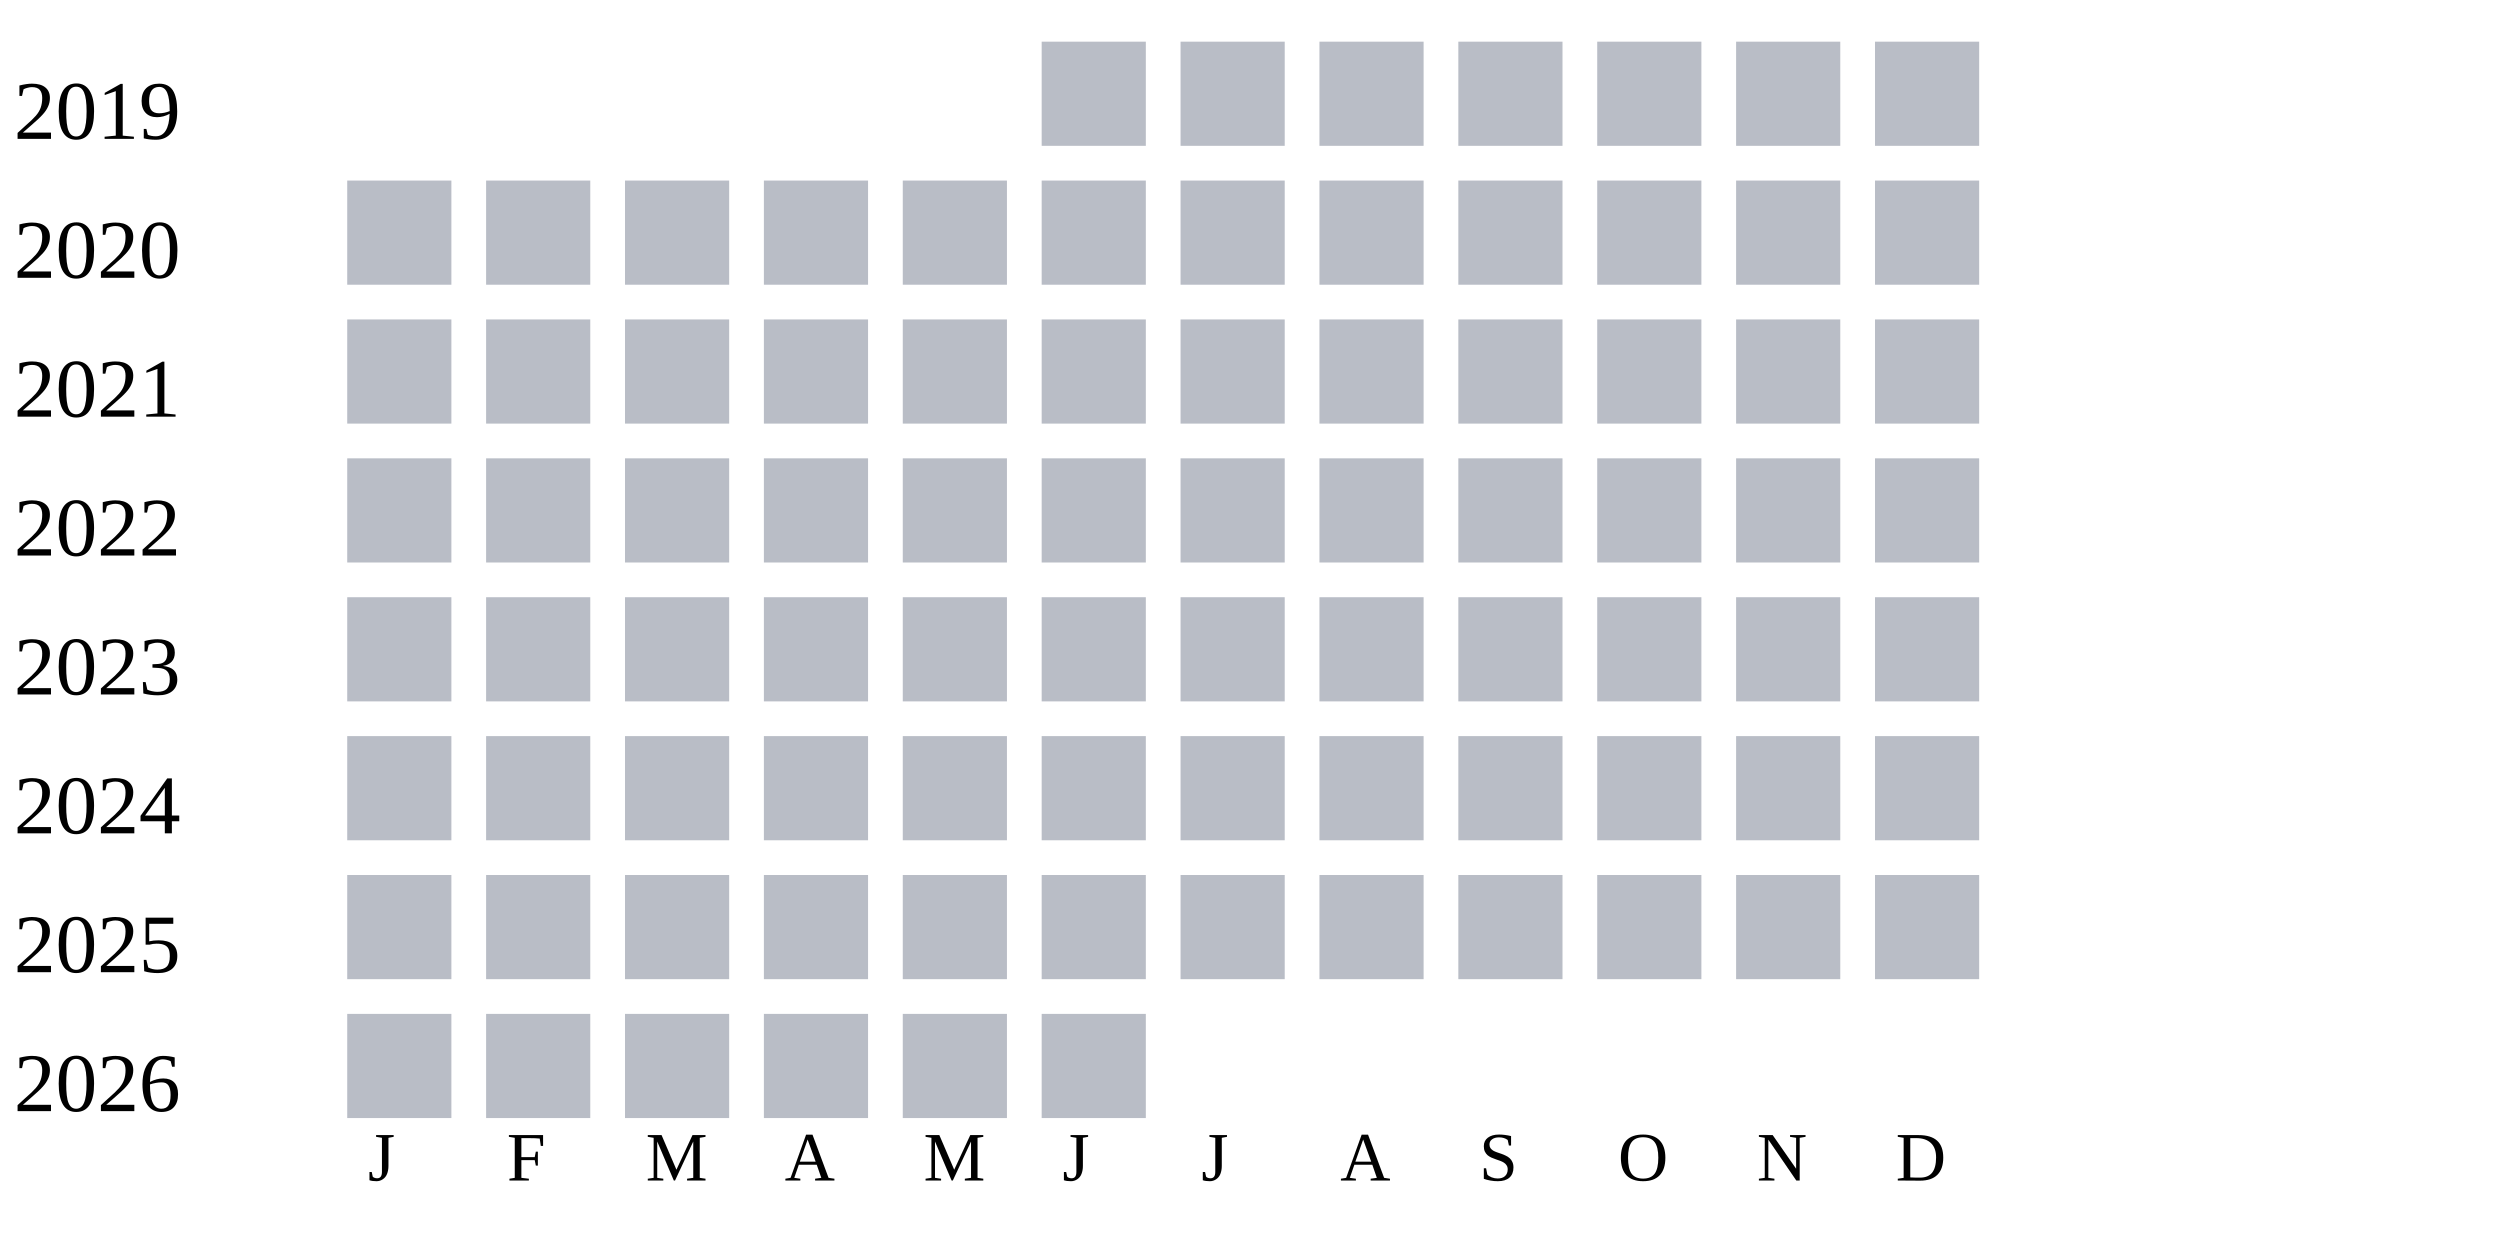
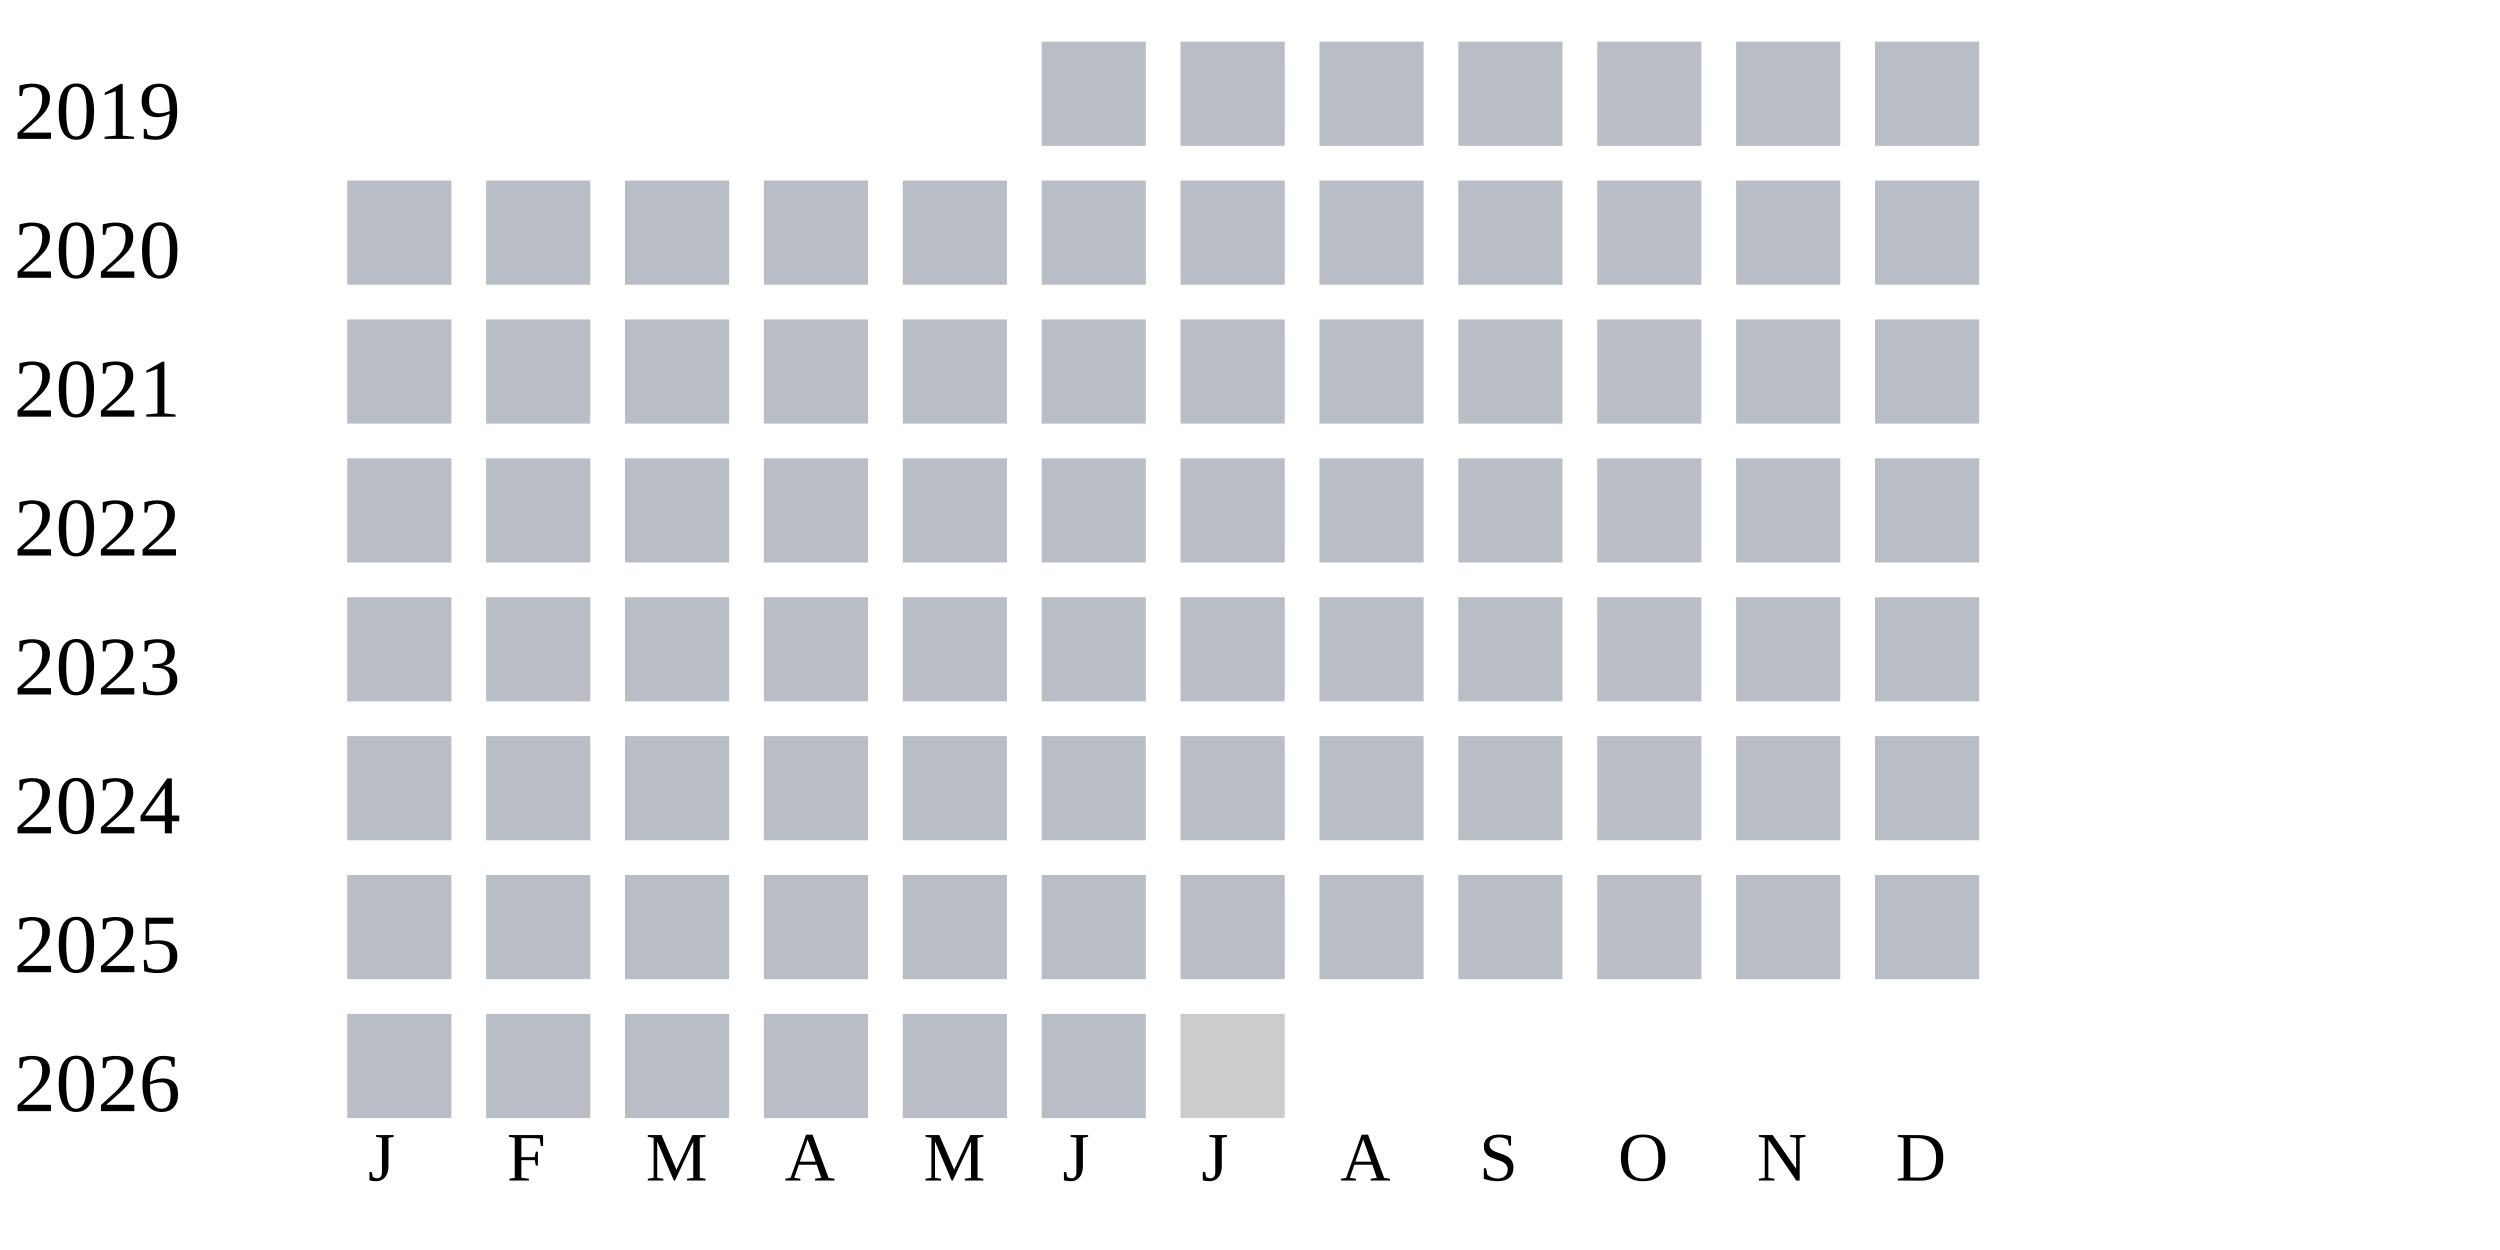
<svg xmlns="http://www.w3.org/2000/svg" width="360" height="180">
  <g transform="translate(0 0)">
    <text x="2" y="20">2019</text>
    <rect x="150" y="6" width="15" height="15" fill="#b9bdc6" />
    <rect x="170" y="6" width="15" height="15" fill="#b9bdc6" />
    <rect x="190" y="6" width="15" height="15" fill="#b9bdc6" />
    <rect x="210" y="6" width="15" height="15" fill="#b9bdc6" />
    <rect x="230" y="6" width="15" height="15" fill="#b9bdc6" />
    <rect x="250" y="6" width="15" height="15" fill="#b9bdc6" />
    <rect x="270" y="6" width="15" height="15" fill="#b9bdc6" />
  </g>
  <g transform="translate(0 20)">
    <text x="2" y="20">2020</text>
    <rect x="50" y="6" width="15" height="15" fill="#b9bdc6" />
    <rect x="70" y="6" width="15" height="15" fill="#b9bdc6" />
    <rect x="90" y="6" width="15" height="15" fill="#b9bdc6" />
    <rect x="110" y="6" width="15" height="15" fill="#b9bdc6" />
    <rect x="130" y="6" width="15" height="15" fill="#b9bdc6" />
    <rect x="150" y="6" width="15" height="15" fill="#b9bdc6" />
    <rect x="170" y="6" width="15" height="15" fill="#b9bdc6" />
    <rect x="190" y="6" width="15" height="15" fill="#b9bdc6" />
    <rect x="210" y="6" width="15" height="15" fill="#b9bdc6" />
    <rect x="230" y="6" width="15" height="15" fill="#b9bdc6" />
    <rect x="250" y="6" width="15" height="15" fill="#b9bdc6" />
    <rect x="270" y="6" width="15" height="15" fill="#b9bdc6" />
  </g>
  <g transform="translate(0 40)">
    <text x="2" y="20">2021</text>
    <rect x="50" y="6" width="15" height="15" fill="#b9bdc6" />
    <rect x="70" y="6" width="15" height="15" fill="#b9bdc6" />
    <rect x="90" y="6" width="15" height="15" fill="#b9bdc6" />
    <rect x="110" y="6" width="15" height="15" fill="#b9bdc6" />
    <rect x="130" y="6" width="15" height="15" fill="#b9bdc6" />
    <rect x="150" y="6" width="15" height="15" fill="#b9bdc6" />
    <rect x="170" y="6" width="15" height="15" fill="#b9bdc6" />
    <rect x="190" y="6" width="15" height="15" fill="#b9bdc6" />
    <rect x="210" y="6" width="15" height="15" fill="#b9bdc6" />
    <rect x="230" y="6" width="15" height="15" fill="#b9bdc6" />
    <rect x="250" y="6" width="15" height="15" fill="#b9bdc6" />
    <rect x="270" y="6" width="15" height="15" fill="#b9bdc6" />
  </g>
  <g transform="translate(0 60)">
    <text x="2" y="20">2022</text>
    <rect x="50" y="6" width="15" height="15" fill="#b9bdc6" />
    <rect x="70" y="6" width="15" height="15" fill="#b9bdc6" />
    <rect x="90" y="6" width="15" height="15" fill="#b9bdc6" />
    <rect x="110" y="6" width="15" height="15" fill="#b9bdc6" />
    <rect x="130" y="6" width="15" height="15" fill="#b9bdc6" />
    <rect x="150" y="6" width="15" height="15" fill="#b9bdc6" />
    <rect x="170" y="6" width="15" height="15" fill="#b9bdc6" />
    <rect x="190" y="6" width="15" height="15" fill="#b9bdc6" />
    <rect x="210" y="6" width="15" height="15" fill="#b9bdc6" />
    <rect x="230" y="6" width="15" height="15" fill="#b9bdc6" />
    <rect x="250" y="6" width="15" height="15" fill="#b9bdc6" />
    <rect x="270" y="6" width="15" height="15" fill="#b9bdc6" />
  </g>
  <g transform="translate(0 80)">
    <text x="2" y="20">2023</text>
    <rect x="50" y="6" width="15" height="15" fill="#b9bdc6" />
    <rect x="70" y="6" width="15" height="15" fill="#b9bdc6" />
    <rect x="90" y="6" width="15" height="15" fill="#b9bdc6" />
    <rect x="110" y="6" width="15" height="15" fill="#b9bdc6" />
    <rect x="130" y="6" width="15" height="15" fill="#b9bdc6" />
    <rect x="150" y="6" width="15" height="15" fill="#b9bdc6" />
    <rect x="170" y="6" width="15" height="15" fill="#b9bdc6" />
    <rect x="190" y="6" width="15" height="15" fill="#b9bdc6" />
    <rect x="210" y="6" width="15" height="15" fill="#b9bdc6" />
    <rect x="230" y="6" width="15" height="15" fill="#b9bdc6" />
    <rect x="250" y="6" width="15" height="15" fill="#b9bdc6" />
    <rect x="270" y="6" width="15" height="15" fill="#b9bdc6" />
  </g>
  <g transform="translate(0 100)">
    <text x="2" y="20">2024</text>
    <rect x="50" y="6" width="15" height="15" fill="#b9bdc6" />
    <rect x="70" y="6" width="15" height="15" fill="#b9bdc6" />
    <rect x="90" y="6" width="15" height="15" fill="#b9bdc6" />
    <rect x="110" y="6" width="15" height="15" fill="#b9bdc6" />
    <rect x="130" y="6" width="15" height="15" fill="#b9bdc6" />
    <rect x="150" y="6" width="15" height="15" fill="#b9bdc6" />
    <rect x="170" y="6" width="15" height="15" fill="#b9bdc6" />
    <rect x="190" y="6" width="15" height="15" fill="#b9bdc6" />
    <rect x="210" y="6" width="15" height="15" fill="#b9bdc6" />
    <rect x="230" y="6" width="15" height="15" fill="#b9bdc6" />
    <rect x="250" y="6" width="15" height="15" fill="#b9bdc6" />
    <rect x="270" y="6" width="15" height="15" fill="#b9bdc6" />
  </g>
  <g transform="translate(0 120)">
    <text x="2" y="20">2025</text>
    <rect x="50" y="6" width="15" height="15" fill="#b9bdc6" />
    <rect x="70" y="6" width="15" height="15" fill="#b9bdc6" />
    <rect x="90" y="6" width="15" height="15" fill="#b9bdc6" />
    <rect x="110" y="6" width="15" height="15" fill="#b9bdc6" />
    <rect x="130" y="6" width="15" height="15" fill="#b9bdc6" />
    <rect x="150" y="6" width="15" height="15" fill="#b9bdc6" />
    <rect x="170" y="6" width="15" height="15" fill="#b9bdc6" />
    <rect x="190" y="6" width="15" height="15" fill="#b9bdc6" />
    <rect x="210" y="6" width="15" height="15" fill="#b9bdc6" />
    <rect x="230" y="6" width="15" height="15" fill="#b9bdc6" />
    <rect x="250" y="6" width="15" height="15" fill="#b9bdc6" />
    <rect x="270" y="6" width="15" height="15" fill="#b9bdc6" />
  </g>
  <g transform="translate(0 140)">
    <text x="2" y="20">2026</text>
    <rect x="50" y="6" width="15" height="15" fill="#b9bdc6" />
    <rect x="70" y="6" width="15" height="15" fill="#b9bdc6" />
    <rect x="90" y="6" width="15" height="15" fill="#b9bdc6" />
    <rect x="110" y="6" width="15" height="15" fill="#b9bdc6" />
    <rect x="130" y="6" width="15" height="15" fill="#b9bdc6" />
    <rect x="150" y="6" width="15" height="15" fill="#b9bdc6" />
+     <rect x="170" y="6" width="15" height="15" fill="#cccccc" />
  </g>
  <text style="font-size: 10px; text-align: center" x="53" y="170">J</text>
  <text style="font-size: 10px; text-align: center" x="73" y="170">F</text>
  <text style="font-size: 10px; text-align: center" x="93" y="170">M</text>
  <text style="font-size: 10px; text-align: center" x="113" y="170">A</text>
  <text style="font-size: 10px; text-align: center" x="133" y="170">M</text>
  <text style="font-size: 10px; text-align: center" x="153" y="170">J</text>
  <text style="font-size: 10px; text-align: center" x="173" y="170">J</text>
  <text style="font-size: 10px; text-align: center" x="193" y="170">A</text>
  <text style="font-size: 10px; text-align: center" x="213" y="170">S</text>
  <text style="font-size: 10px; text-align: center" x="233" y="170">O</text>
  <text style="font-size: 10px; text-align: center" x="253" y="170">N</text>
  <text style="font-size: 10px; text-align: center" x="273" y="170">D</text>
  <text style="font-size: 10px;" x="155" y="189">Less</text>
  <rect fill="#b9bdc6" width="10" height="10" x="180" y="180" />
  <rect fill="#919fba" width="10" height="10" x="195" y="180" />
  <rect fill="#6882ae" width="10" height="10" x="210" y="180" />
  <rect fill="#005a9c" width="10" height="10" x="225" y="180" />
  <text x="240" y="189" style="font-size: 10px;">More</text>
</svg>
